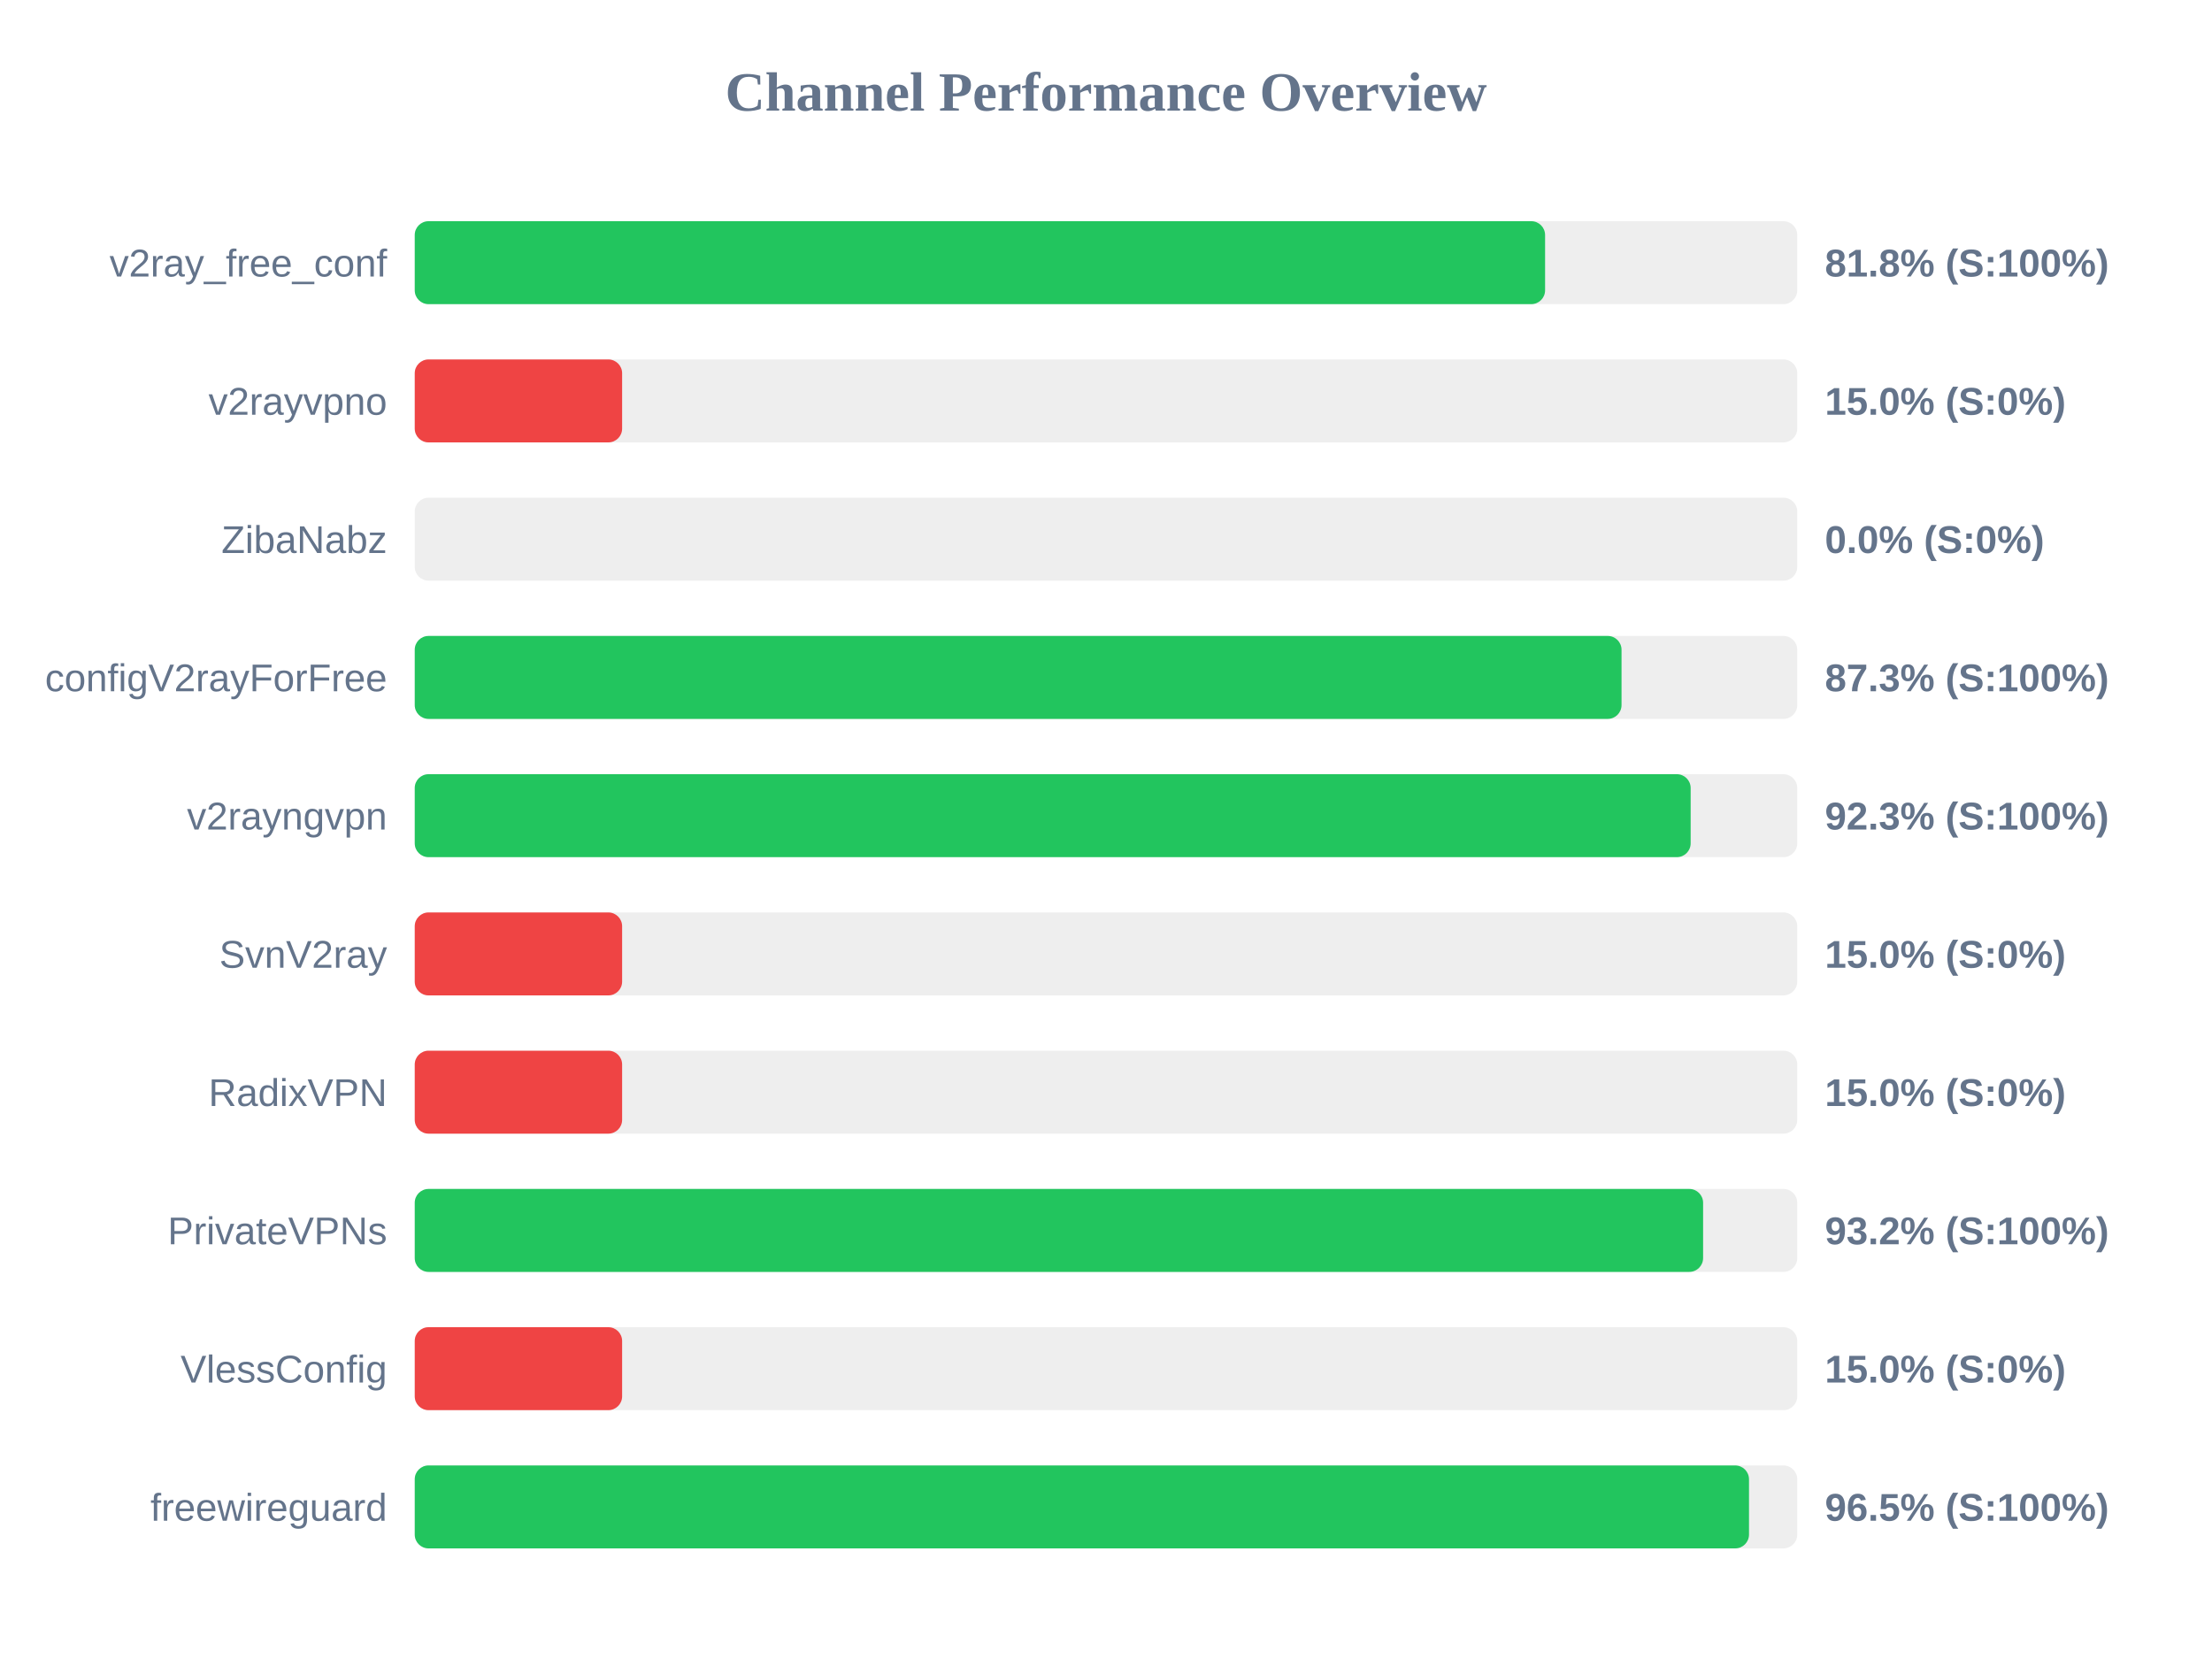
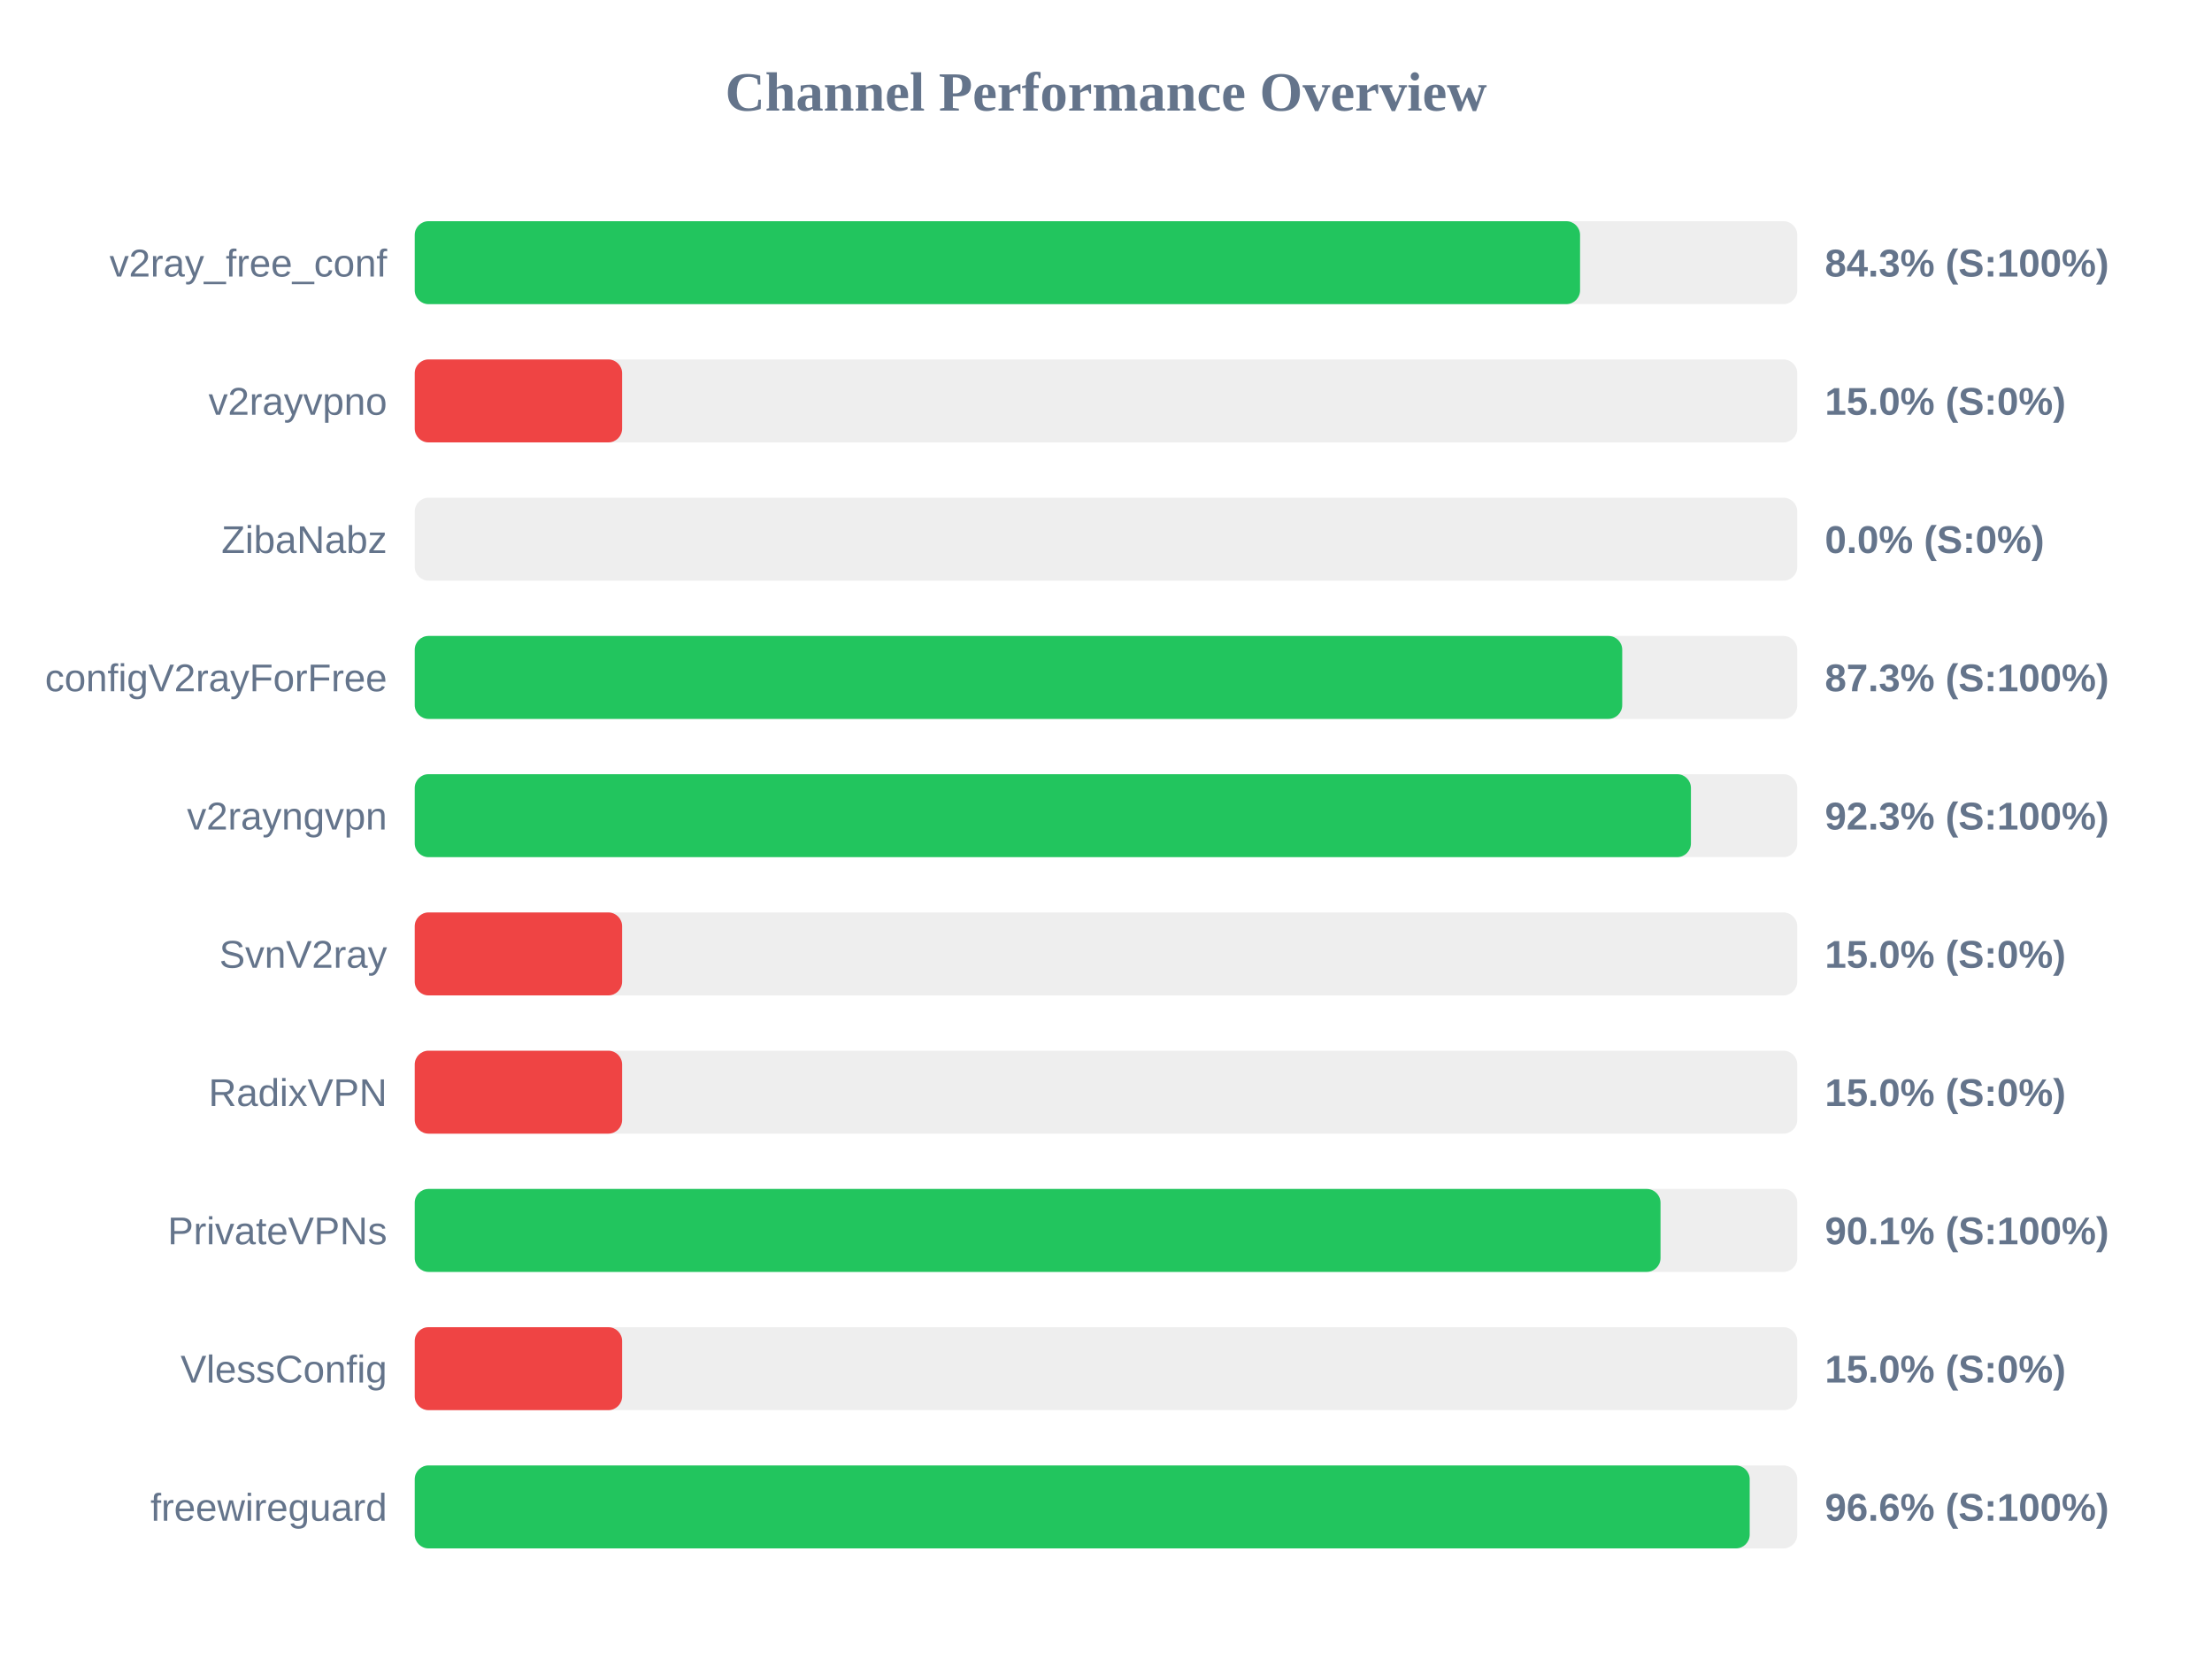
<svg xmlns="http://www.w3.org/2000/svg" width="800" height="600" version="1.1">
  <style>
        .row { font: 14px Arial; fill: #64748b; }
        .score { font: bold 14px Arial; fill: #64748b; }
    </style>
  <text x="400" y="40" text-anchor="middle" font-size="20px" font-weight="bold" fill="#64748b">Channel Performance Overview</text>
  <rect x="150" y="80" width="500" height="30" fill="#eee" rx="5" />
-   <rect x="150" y="80" width="408.8" height="30" fill="#22c55e" rx="5" />
+   <rect x="150" y="80" width="421.45" height="30" fill="#22c55e" rx="5" />
  <text x="140" y="100" text-anchor="end" class="row">v2ray_free_conf</text>
-   <text x="660" y="100" text-anchor="start" class="score">81.8% (S:100%)</text>
+   <text x="660" y="100" text-anchor="start" class="score">84.3% (S:100%)</text>
  <rect x="150" y="130" width="500" height="30" fill="#eee" rx="5" />
  <rect x="150" y="130" width="75.0" height="30" fill="#ef4444" rx="5" />
  <text x="140" y="150" text-anchor="end" class="row">v2rayvpno</text>
  <text x="660" y="150" text-anchor="start" class="score">15.0% (S:0%)</text>
  <rect x="150" y="180" width="500" height="30" fill="#eee" rx="5" />
  <rect x="150" y="180" width="0.0" height="30" fill="#ef4444" rx="5" />
  <text x="140" y="200" text-anchor="end" class="row">ZibaNabz</text>
  <text x="660" y="200" text-anchor="start" class="score">0.0% (S:0%)</text>
  <rect x="150" y="230" width="500" height="30" fill="#eee" rx="5" />
-   <rect x="150" y="230" width="436.45" height="30" fill="#22c55e" rx="5" />
+   <rect x="150" y="230" width="436.7" height="30" fill="#22c55e" rx="5" />
  <text x="140" y="250" text-anchor="end" class="row">configV2rayForFree</text>
  <text x="660" y="250" text-anchor="start" class="score">87.3% (S:100%)</text>
  <rect x="150" y="280" width="500" height="30" fill="#eee" rx="5" />
-   <rect x="150" y="280" width="461.45" height="30" fill="#22c55e" rx="5" />
+   <rect x="150" y="280" width="461.55" height="30" fill="#22c55e" rx="5" />
  <text x="140" y="300" text-anchor="end" class="row">v2rayngvpn</text>
  <text x="660" y="300" text-anchor="start" class="score">92.3% (S:100%)</text>
  <rect x="150" y="330" width="500" height="30" fill="#eee" rx="5" />
  <rect x="150" y="330" width="75.0" height="30" fill="#ef4444" rx="5" />
  <text x="140" y="350" text-anchor="end" class="row">SvnV2ray</text>
  <text x="660" y="350" text-anchor="start" class="score">15.0% (S:0%)</text>
  <rect x="150" y="380" width="500" height="30" fill="#eee" rx="5" />
  <rect x="150" y="380" width="75.0" height="30" fill="#ef4444" rx="5" />
  <text x="140" y="400" text-anchor="end" class="row">RadixVPN</text>
  <text x="660" y="400" text-anchor="start" class="score">15.0% (S:0%)</text>
  <rect x="150" y="430" width="500" height="30" fill="#eee" rx="5" />
-   <rect x="150" y="430" width="465.95" height="30" fill="#22c55e" rx="5" />
+   <rect x="150" y="430" width="450.55" height="30" fill="#22c55e" rx="5" />
  <text x="140" y="450" text-anchor="end" class="row">PrivateVPNs</text>
-   <text x="660" y="450" text-anchor="start" class="score">93.2% (S:100%)</text>
+   <text x="660" y="450" text-anchor="start" class="score">90.1% (S:100%)</text>
  <rect x="150" y="480" width="500" height="30" fill="#eee" rx="5" />
  <rect x="150" y="480" width="75.0" height="30" fill="#ef4444" rx="5" />
  <text x="140" y="500" text-anchor="end" class="row">VlessConfig</text>
  <text x="660" y="500" text-anchor="start" class="score">15.0% (S:0%)</text>
  <rect x="150" y="530" width="500" height="30" fill="#eee" rx="5" />
-   <rect x="150" y="530" width="482.55" height="30" fill="#22c55e" rx="5" />
+   <rect x="150" y="530" width="482.8" height="30" fill="#22c55e" rx="5" />
  <text x="140" y="550" text-anchor="end" class="row">freewireguard</text>
-   <text x="660" y="550" text-anchor="start" class="score">96.5% (S:100%)</text>
+   <text x="660" y="550" text-anchor="start" class="score">96.6% (S:100%)</text>
</svg>
